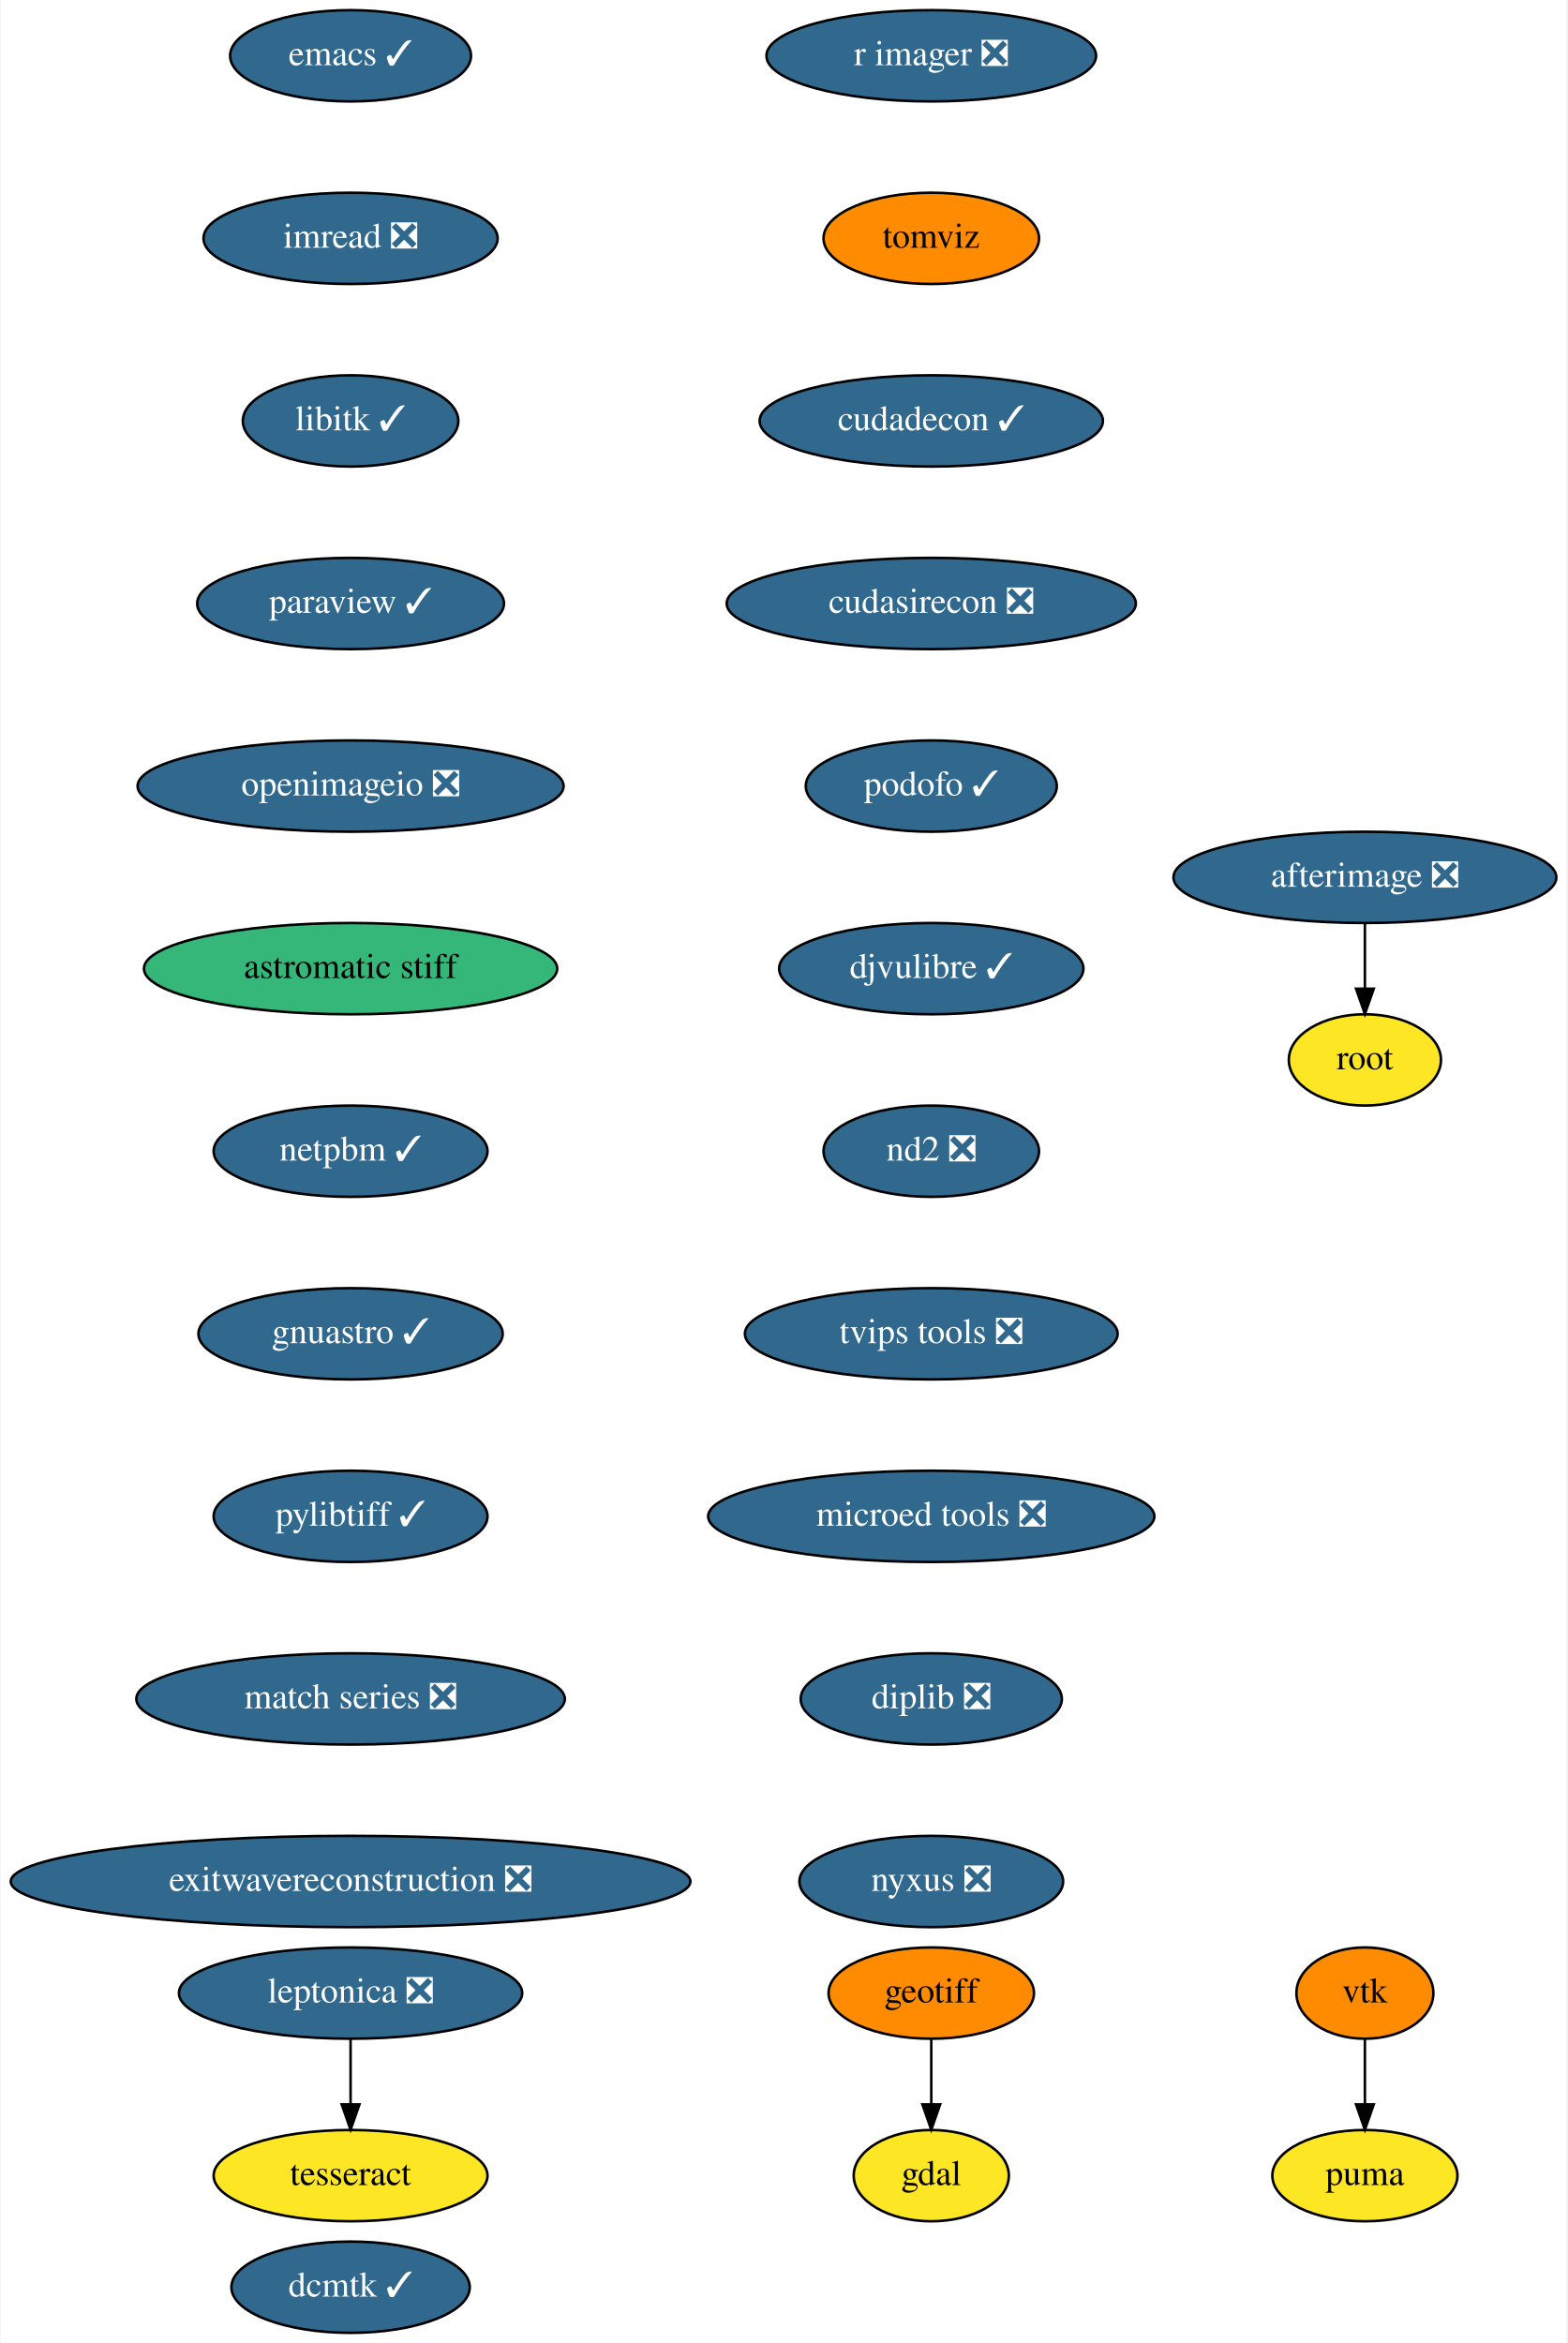
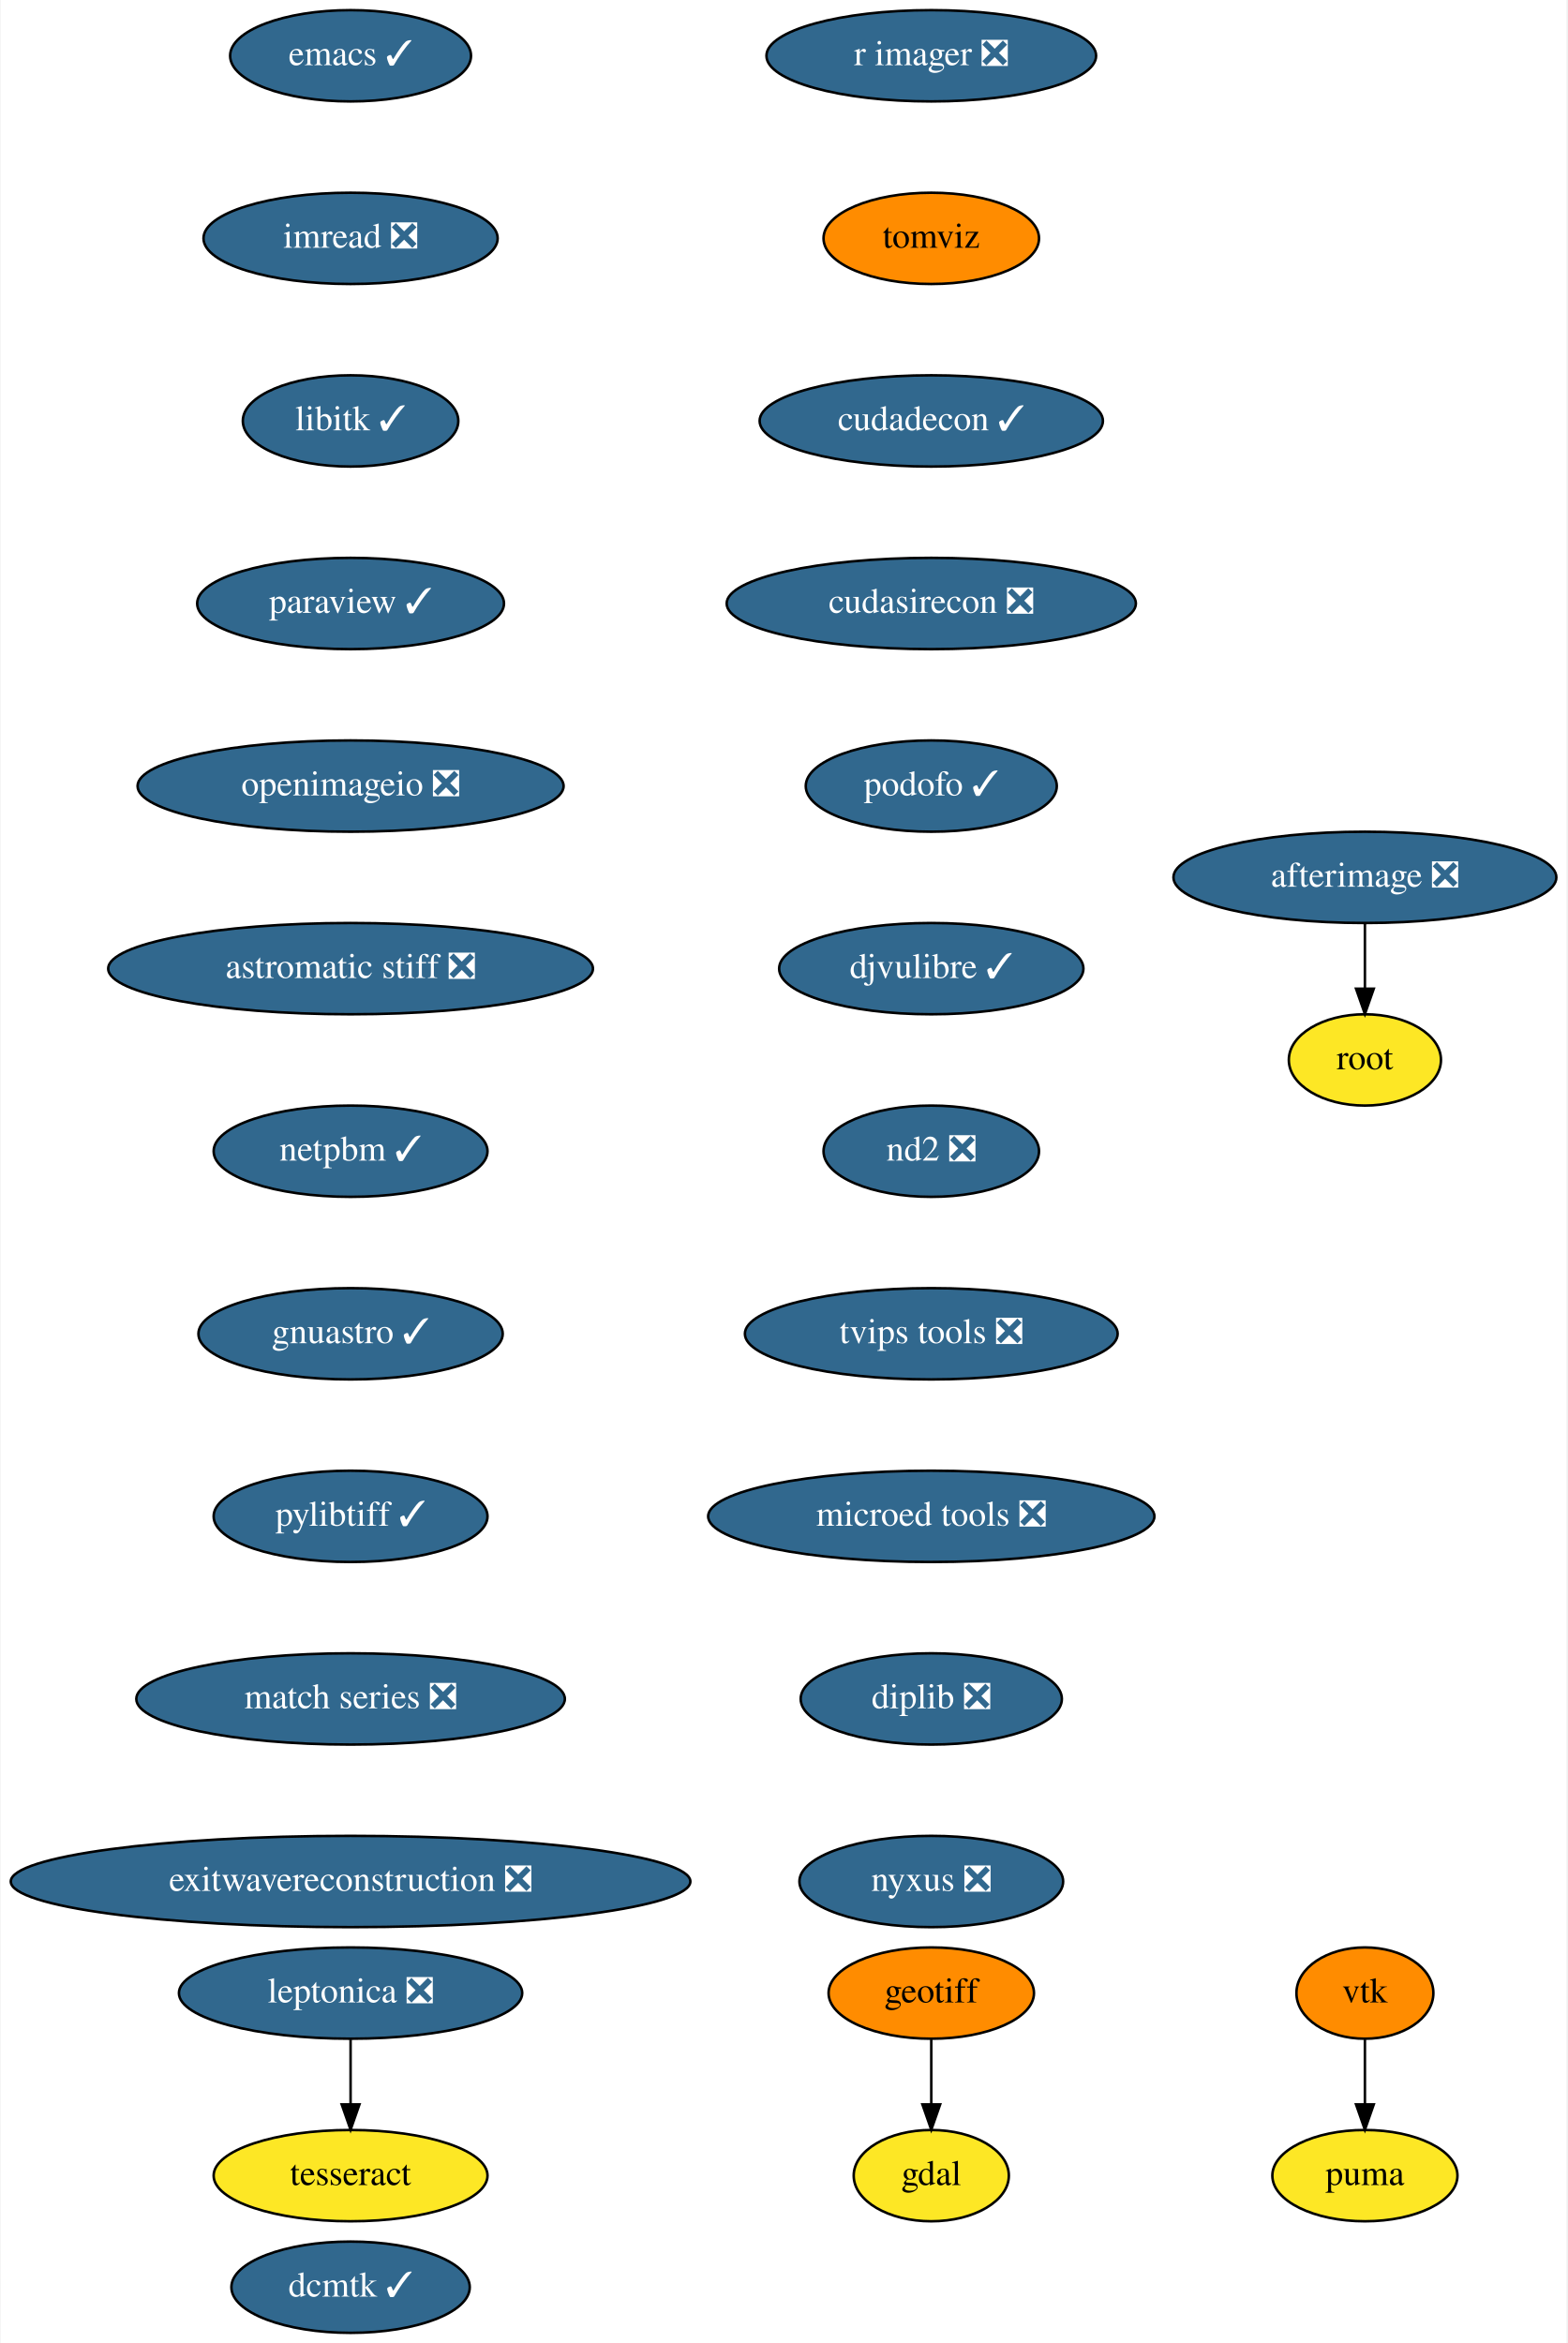
<svg xmlns="http://www.w3.org/2000/svg" xmlns:xlink="http://www.w3.org/1999/xlink" width="618pt" height="924pt" viewBox="0.00 0.00 617.50 924.00">
  <g id="graph0" class="graph" transform="scale(1 1) rotate(0) translate(4 920)">
    <polygon fill="white" stroke="none" points="-4,4 -4,-920 613.5,-920 613.5,4 -4,4" />
    <g id="node1" class="node">
      <g id="a_node1">
        <a xlink:href="https://github.com/conda-forge/emacs-feedstock/pull/69" xlink:title="emacs ✓">
          <ellipse fill="#31688e" stroke="black" cx="134" cy="-898" rx="47.5" ry="18" />
          <text text-anchor="middle" x="134" y="-894.3" font-family="Times,serif" font-size="14.00" fill="white">emacs ✓</text>
        </a>
      </g>
    </g>
    <g id="node2" class="node">
      <g id="a_node2">
        <a xlink:href="https://github.com/conda-forge/imread-feedstock/pull/23" xlink:title="imread ❎">
          <ellipse fill="#31688e" stroke="black" cx="134" cy="-826" rx="58" ry="18" />
          <text text-anchor="middle" x="134" y="-822.3" font-family="Times,serif" font-size="14.00" fill="white">imread ❎</text>
        </a>
      </g>
    </g>
    <g id="node5" class="node">
      <g id="a_node5">
        <a xlink:href="https://github.com/conda-forge/libitk-feedstock/pull/78" xlink:title="libitk ✓">
          <ellipse fill="#31688e" stroke="black" cx="134" cy="-754" rx="42.49" ry="18" />
          <text text-anchor="middle" x="134" y="-750.3" font-family="Times,serif" font-size="14.00" fill="white">libitk ✓</text>
        </a>
      </g>
    </g>
    <g id="node3" class="node">
      <g id="a_node3">
        <a xlink:href="https://github.com/conda-forge/gdal-feedstock" xlink:title="gdal">
          <ellipse fill="#fde725" stroke="black" cx="363" cy="-62" rx="30.59" ry="18" />
          <text text-anchor="middle" x="363" y="-58.3" font-family="Times,serif" font-size="14.00">gdal</text>
        </a>
      </g>
    </g>
    <g id="node4" class="node">
      <g id="a_node4">
        <a xlink:href="https://github.com/conda-forge/geotiff-feedstock" xlink:title="geotiff">
          <ellipse fill="#ff8c00" stroke="black" cx="363" cy="-134" rx="40.5" ry="18" />
          <text text-anchor="middle" x="363" y="-130.3" font-family="Times,serif" font-size="14.00">geotiff</text>
        </a>
      </g>
    </g>
    <g id="edge2" class="edge">
      <path fill="none" stroke="black" d="M363,-115.7C363,-107.98 363,-98.71 363,-90.11" />
      <polygon fill="black" stroke="black" points="366.5,-90.1 363,-80.1 359.5,-90.1 366.5,-90.1" />
    </g>
    <g id="node6" class="node">
      <g id="a_node6">
        <a xlink:href="https://github.com/conda-forge/paraview-feedstock/pull/176" xlink:title="paraview ✓">
          <ellipse fill="#31688e" stroke="black" cx="134" cy="-682" rx="60.5" ry="18" />
          <text text-anchor="middle" x="134" y="-678.3" font-family="Times,serif" font-size="14.00" fill="white">paraview ✓</text>
        </a>
      </g>
    </g>
    <g id="node7" class="node">
      <g id="a_node7">
        <a xlink:href="https://github.com/conda-forge/openimageio-feedstock/pull/72" xlink:title="openimageio ❎">
          <ellipse fill="#31688e" stroke="black" cx="134" cy="-610" rx="84" ry="18" />
          <text text-anchor="middle" x="134" y="-606.3" font-family="Times,serif" font-size="14.00" fill="white">openimageio ❎</text>
        </a>
      </g>
    </g>
    <g id="node14" class="node">
      <g id="a_node14">
-         <a xlink:href="https://github.com/conda-forge/astromatic-stiff-feedstock" xlink:title="astromatic stiff">
-           <ellipse fill="#35b779" stroke="black" cx="134" cy="-538" rx="81.49" ry="18" />
-           <text text-anchor="middle" x="134" y="-534.3" font-family="Times,serif" font-size="14.00">astromatic stiff</text>
+         <a xlink:href="https://github.com/conda-forge/astromatic-stiff-feedstock/pull/6" xlink:title="astromatic stiff ❎">
+           <ellipse fill="#31688e" stroke="black" cx="134" cy="-538" rx="95.58" ry="18" />
+           <text text-anchor="middle" x="134" y="-534.3" font-family="Times,serif" font-size="14.00" fill="white">astromatic stiff ❎</text>
        </a>
      </g>
    </g>
    <g id="node8" class="node">
      <g id="a_node8">
        <a xlink:href="https://github.com/conda-forge/vtk-feedstock" xlink:title="vtk">
          <ellipse fill="#ff8c00" stroke="black" cx="534" cy="-134" rx="27" ry="18" />
          <text text-anchor="middle" x="534" y="-130.3" font-family="Times,serif" font-size="14.00">vtk</text>
        </a>
      </g>
    </g>
    <g id="node9" class="node">
      <g id="a_node9">
        <a xlink:href="https://github.com/conda-forge/puma-feedstock" xlink:title="puma">
          <ellipse fill="#fde725" stroke="black" cx="534" cy="-62" rx="36.5" ry="18" />
          <text text-anchor="middle" x="534" y="-58.3" font-family="Times,serif" font-size="14.00">puma</text>
        </a>
      </g>
    </g>
    <g id="edge6" class="edge">
      <path fill="none" stroke="black" d="M534,-115.7C534,-107.98 534,-98.71 534,-90.11" />
      <polygon fill="black" stroke="black" points="537.5,-90.1 534,-80.1 530.5,-90.1 537.5,-90.1" />
    </g>
    <g id="node10" class="node">
      <g id="a_node10">
        <a xlink:href="https://github.com/conda-forge/leptonica-feedstock/pull/37" xlink:title="leptonica ❎">
          <ellipse fill="#31688e" stroke="black" cx="134" cy="-134" rx="67.69" ry="18" />
          <text text-anchor="middle" x="134" y="-130.3" font-family="Times,serif" font-size="14.00" fill="white">leptonica ❎</text>
        </a>
      </g>
    </g>
    <g id="node11" class="node">
      <g id="a_node11">
        <a xlink:href="https://github.com/conda-forge/tesseract-feedstock" xlink:title="tesseract">
          <ellipse fill="#fde725" stroke="black" cx="134" cy="-62" rx="54" ry="18" />
          <text text-anchor="middle" x="134" y="-58.3" font-family="Times,serif" font-size="14.00">tesseract</text>
        </a>
      </g>
    </g>
    <g id="edge7" class="edge">
      <path fill="none" stroke="black" d="M134,-115.7C134,-107.98 134,-98.71 134,-90.11" />
      <polygon fill="black" stroke="black" points="137.5,-90.1 134,-80.1 130.5,-90.1 137.5,-90.1" />
    </g>
    <g id="node12" class="node">
      <g id="a_node12">
        <a xlink:href="https://github.com/conda-forge/afterimage-feedstock/pull/13" xlink:title="afterimage ❎">
          <ellipse fill="#31688e" stroke="black" cx="534" cy="-574" rx="75.5" ry="18" />
          <text text-anchor="middle" x="534" y="-570.3" font-family="Times,serif" font-size="14.00" fill="white">afterimage ❎</text>
        </a>
      </g>
    </g>
    <g id="node13" class="node">
      <g id="a_node13">
        <a xlink:href="https://github.com/conda-forge/root-feedstock" xlink:title="root">
          <ellipse fill="#fde725" stroke="black" cx="534" cy="-502" rx="30" ry="18" />
          <text text-anchor="middle" x="534" y="-498.3" font-family="Times,serif" font-size="14.00">root</text>
        </a>
      </g>
    </g>
    <g id="edge8" class="edge">
      <path fill="none" stroke="black" d="M534,-555.7C534,-547.98 534,-538.71 534,-530.11" />
      <polygon fill="black" stroke="black" points="537.5,-530.1 534,-520.1 530.5,-530.1 537.5,-530.1" />
    </g>
    <g id="node15" class="node">
      <g id="a_node15">
        <a xlink:href="https://github.com/conda-forge/netpbm-feedstock/pull/22" xlink:title="netpbm ✓">
          <ellipse fill="#31688e" stroke="black" cx="134" cy="-466" rx="54" ry="18" />
          <text text-anchor="middle" x="134" y="-462.3" font-family="Times,serif" font-size="14.00" fill="white">netpbm ✓</text>
        </a>
      </g>
    </g>
    <g id="node16" class="node">
      <g id="a_node16">
        <a xlink:href="https://github.com/conda-forge/gnuastro-feedstock/pull/23" xlink:title="gnuastro ✓">
          <ellipse fill="#31688e" stroke="black" cx="134" cy="-394" rx="60" ry="18" />
          <text text-anchor="middle" x="134" y="-390.3" font-family="Times,serif" font-size="14.00" fill="white">gnuastro ✓</text>
        </a>
      </g>
    </g>
    <g id="node17" class="node">
      <g id="a_node17">
        <a xlink:href="https://github.com/conda-forge/pylibtiff-feedstock/pull/17" xlink:title="pylibtiff ✓">
          <ellipse fill="#31688e" stroke="black" cx="134" cy="-322" rx="54" ry="18" />
          <text text-anchor="middle" x="134" y="-318.3" font-family="Times,serif" font-size="14.00" fill="white">pylibtiff ✓</text>
        </a>
      </g>
    </g>
    <g id="node18" class="node">
      <g id="a_node18">
        <a xlink:href="https://github.com/conda-forge/match-series-feedstock/pull/18" xlink:title="match series ❎">
          <ellipse fill="#31688e" stroke="black" cx="134" cy="-250" rx="84.5" ry="18" />
          <text text-anchor="middle" x="134" y="-246.3" font-family="Times,serif" font-size="14.00" fill="white">match series ❎</text>
        </a>
      </g>
    </g>
    <g id="node19" class="node">
      <g id="a_node19">
        <a xlink:href="https://github.com/conda-forge/exitwavereconstruction-feedstock/pull/4" xlink:title="exitwavereconstruction ❎">
          <ellipse fill="#31688e" stroke="black" cx="134" cy="-178" rx="134" ry="18" />
          <text text-anchor="middle" x="134" y="-174.3" font-family="Times,serif" font-size="14.00" fill="white">exitwavereconstruction ❎</text>
        </a>
      </g>
    </g>
    <g id="node20" class="node">
      <g id="a_node20">
        <a xlink:href="https://github.com/conda-forge/r-imager-feedstock/pull/11" xlink:title="r imager ❎">
          <ellipse fill="#31688e" stroke="black" cx="363" cy="-898" rx="65" ry="18" />
          <text text-anchor="middle" x="363" y="-894.3" font-family="Times,serif" font-size="14.00" fill="white">r imager ❎</text>
        </a>
      </g>
    </g>
    <g id="node21" class="node">
      <g id="a_node21">
        <a xlink:href="https://github.com/conda-forge/tomviz-feedstock" xlink:title="tomviz">
          <ellipse fill="#ff8c00" stroke="black" cx="363" cy="-826" rx="42.49" ry="18" />
          <text text-anchor="middle" x="363" y="-822.3" font-family="Times,serif" font-size="14.00">tomviz</text>
        </a>
      </g>
    </g>
    <g id="node22" class="node">
      <g id="a_node22">
        <a xlink:href="https://github.com/conda-forge/cudadecon-feedstock/pull/17" xlink:title="cudadecon ✓">
          <ellipse fill="#31688e" stroke="black" cx="363" cy="-754" rx="67.69" ry="18" />
          <text text-anchor="middle" x="363" y="-750.3" font-family="Times,serif" font-size="14.00" fill="white">cudadecon ✓</text>
        </a>
      </g>
    </g>
    <g id="node23" class="node">
      <g id="a_node23">
        <a xlink:href="https://github.com/conda-forge/cudasirecon-feedstock/pull/15" xlink:title="cudasirecon ❎">
          <ellipse fill="#31688e" stroke="black" cx="363" cy="-682" rx="80.69" ry="18" />
          <text text-anchor="middle" x="363" y="-678.3" font-family="Times,serif" font-size="14.00" fill="white">cudasirecon ❎</text>
        </a>
      </g>
    </g>
    <g id="node24" class="node">
      <g id="a_node24">
        <a xlink:href="https://github.com/conda-forge/podofo-feedstock/pull/3" xlink:title="podofo ✓">
          <ellipse fill="#31688e" stroke="black" cx="363" cy="-610" rx="49.5" ry="18" />
          <text text-anchor="middle" x="363" y="-606.3" font-family="Times,serif" font-size="14.00" fill="white">podofo ✓</text>
        </a>
      </g>
    </g>
    <g id="node25" class="node">
      <g id="a_node25">
        <a xlink:href="https://github.com/conda-forge/djvulibre-feedstock/pull/1" xlink:title="djvulibre ✓">
          <ellipse fill="#31688e" stroke="black" cx="363" cy="-538" rx="60" ry="18" />
          <text text-anchor="middle" x="363" y="-534.3" font-family="Times,serif" font-size="14.00" fill="white">djvulibre ✓</text>
        </a>
      </g>
    </g>
    <g id="node26" class="node">
      <g id="a_node26">
        <a xlink:href="https://github.com/conda-forge/nd2-feedstock/pull/19" xlink:title="nd2 ❎">
          <ellipse fill="#31688e" stroke="black" cx="363" cy="-466" rx="42.49" ry="18" />
          <text text-anchor="middle" x="363" y="-462.3" font-family="Times,serif" font-size="14.00" fill="white">nd2 ❎</text>
        </a>
      </g>
    </g>
    <g id="node27" class="node">
      <g id="a_node27">
        <a xlink:href="https://github.com/conda-forge/tvips-tools-feedstock/pull/15" xlink:title="tvips tools ❎">
          <ellipse fill="#31688e" stroke="black" cx="363" cy="-394" rx="73.5" ry="18" />
          <text text-anchor="middle" x="363" y="-390.3" font-family="Times,serif" font-size="14.00" fill="white">tvips tools ❎</text>
        </a>
      </g>
    </g>
    <g id="node28" class="node">
      <g id="a_node28">
        <a xlink:href="https://github.com/conda-forge/microed-tools-feedstock/pull/8" xlink:title="microed tools ❎">
          <ellipse fill="#31688e" stroke="black" cx="363" cy="-322" rx="87.99" ry="18" />
          <text text-anchor="middle" x="363" y="-318.3" font-family="Times,serif" font-size="14.00" fill="white">microed tools ❎</text>
        </a>
      </g>
    </g>
    <g id="node29" class="node">
      <g id="a_node29">
        <a xlink:href="https://github.com/conda-forge/diplib-feedstock/pull/5" xlink:title="diplib ❎">
          <ellipse fill="#31688e" stroke="black" cx="363" cy="-250" rx="51.5" ry="18" />
          <text text-anchor="middle" x="363" y="-246.3" font-family="Times,serif" font-size="14.00" fill="white">diplib ❎</text>
        </a>
      </g>
    </g>
    <g id="node30" class="node">
      <g id="a_node30">
        <a xlink:href="https://github.com/conda-forge/nyxus-feedstock/pull/9" xlink:title="nyxus ❎">
          <ellipse fill="#31688e" stroke="black" cx="363" cy="-178" rx="52" ry="18" />
          <text text-anchor="middle" x="363" y="-174.3" font-family="Times,serif" font-size="14.00" fill="white">nyxus ❎</text>
        </a>
      </g>
    </g>
    <g id="node31" class="node">
      <g id="a_node31">
        <a xlink:href="https://github.com/conda-forge/dcmtk-feedstock/pull/3" xlink:title="dcmtk ✓">
          <ellipse fill="#31688e" stroke="black" cx="134" cy="-18" rx="47" ry="18" />
          <text text-anchor="middle" x="134" y="-14.3" font-family="Times,serif" font-size="14.00" fill="white">dcmtk ✓</text>
        </a>
      </g>
    </g>
  </g>
</svg>
